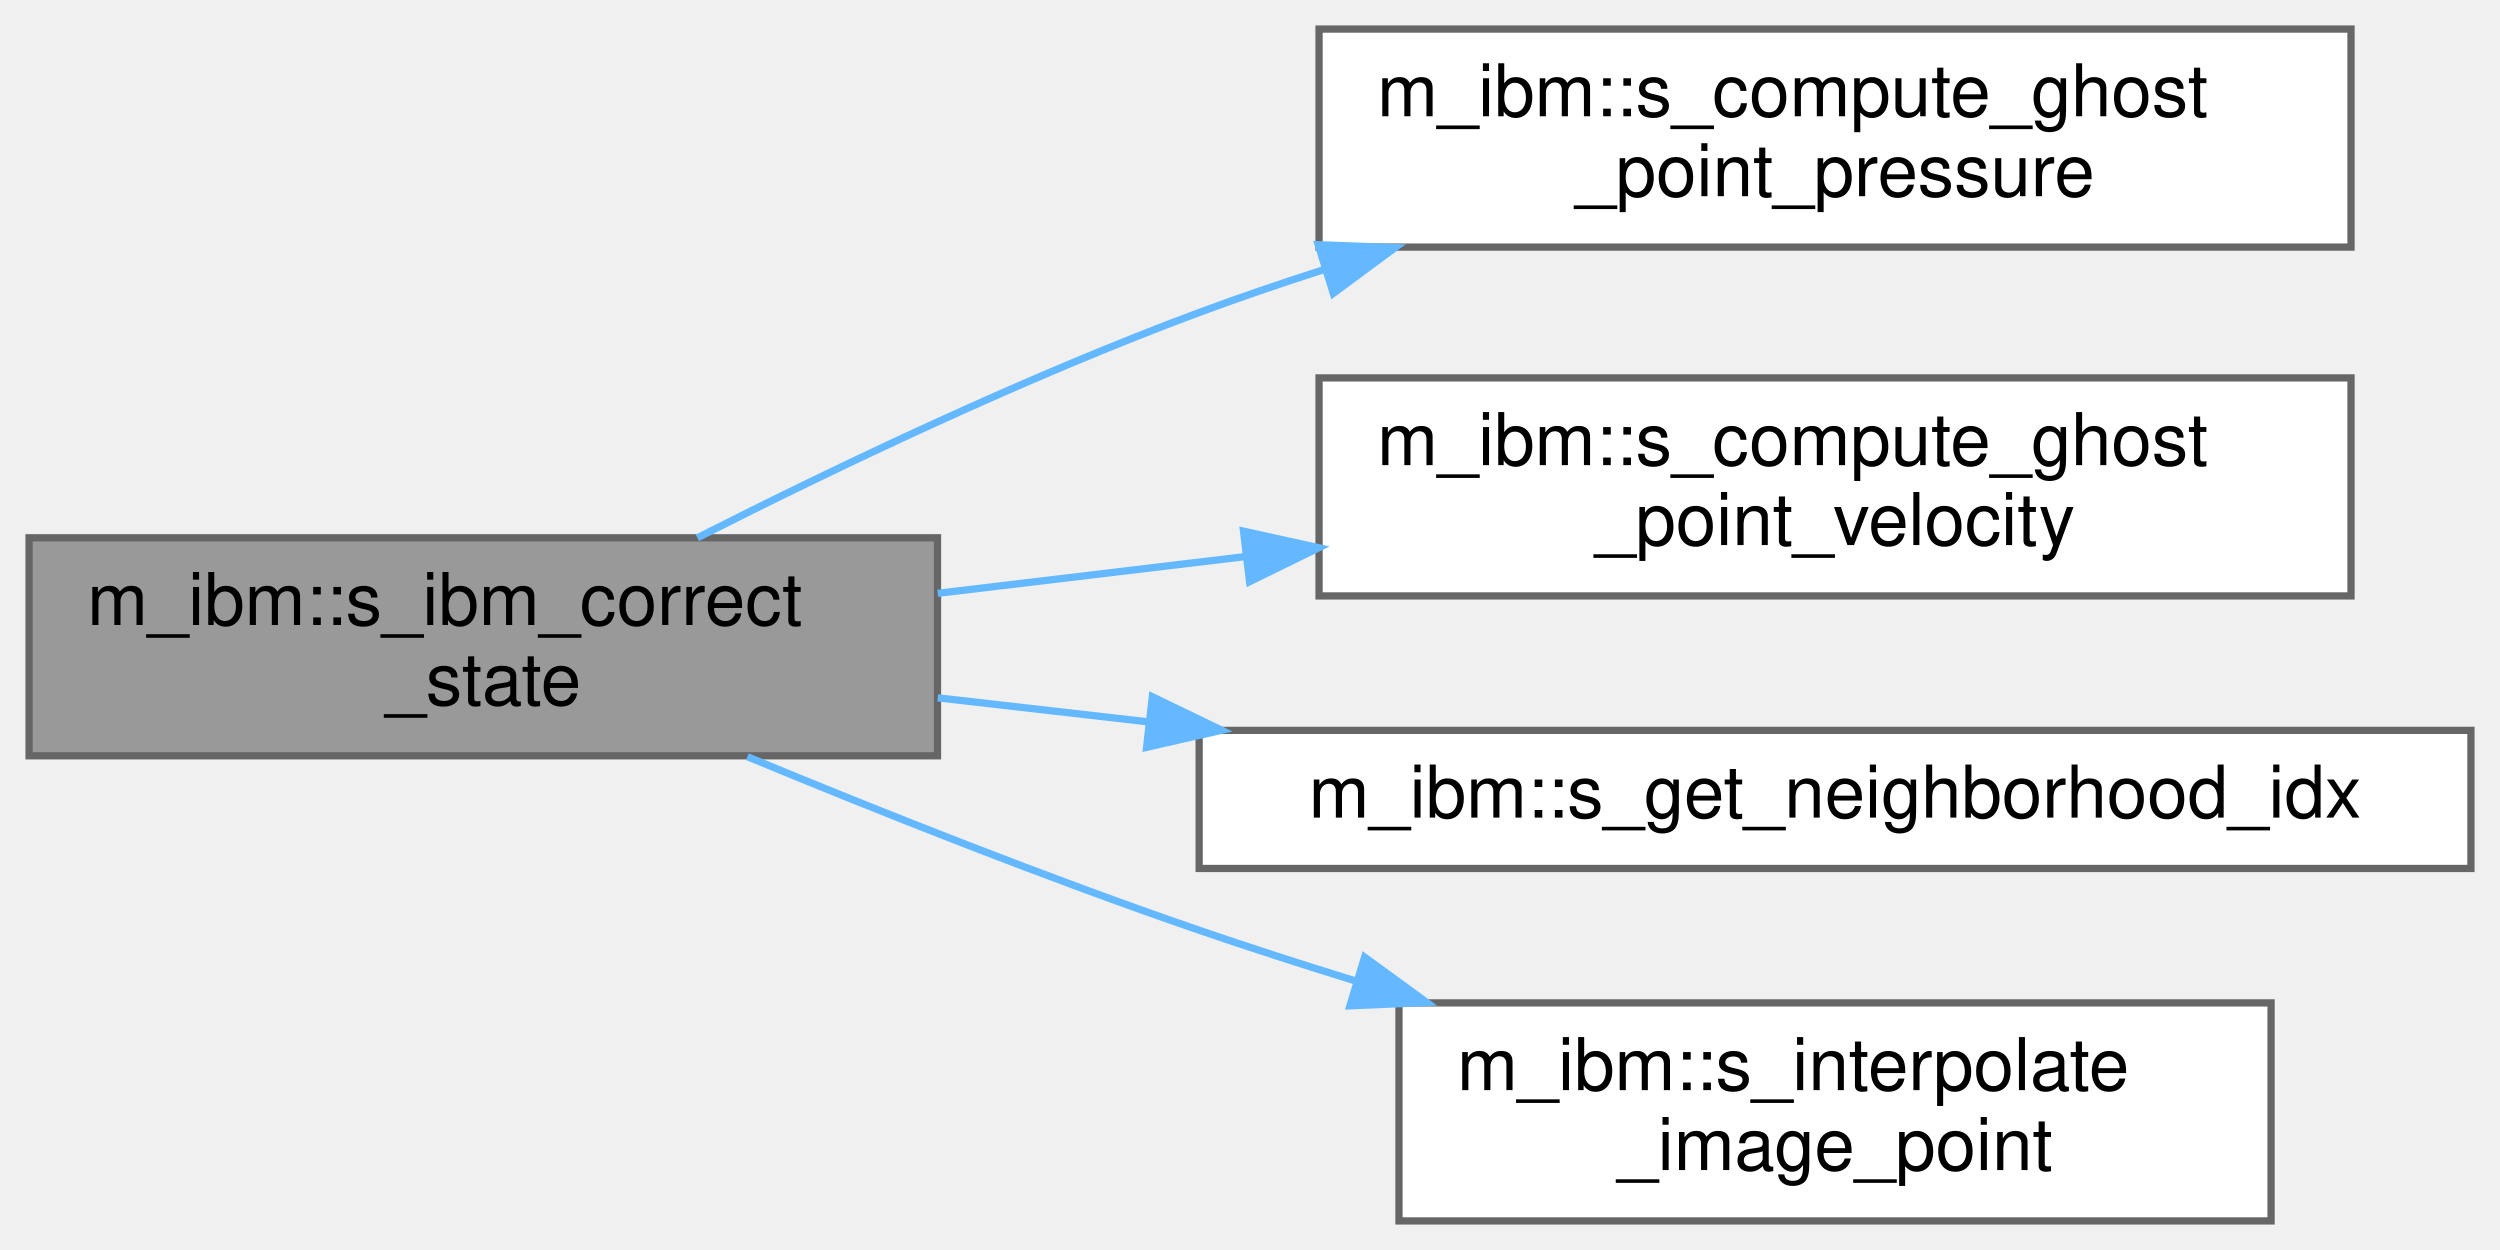
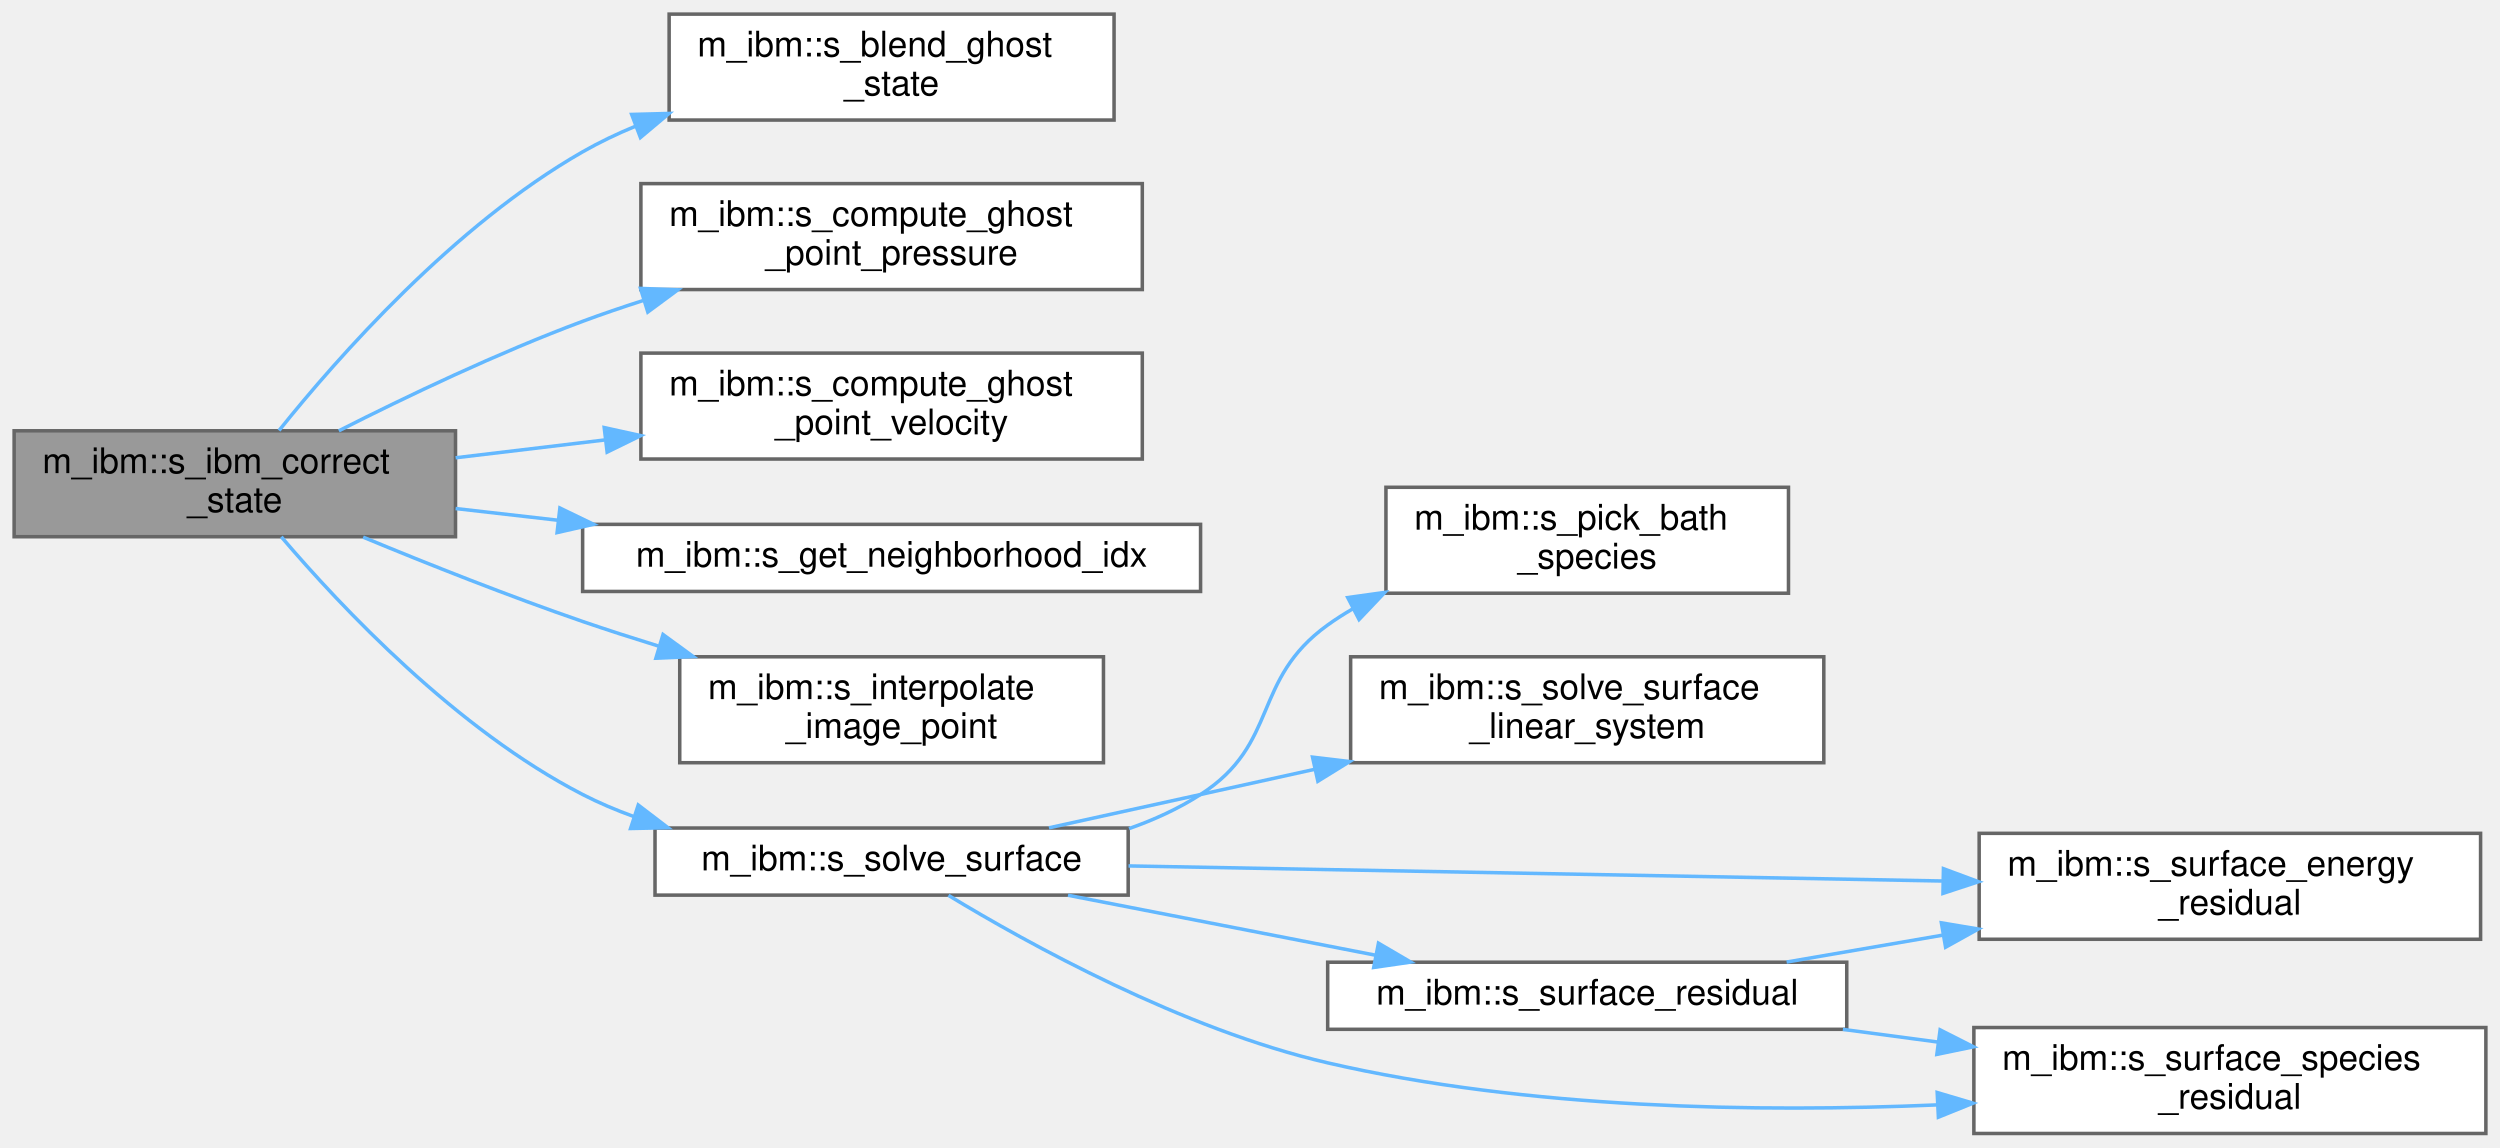
- <svg xmlns="http://www.w3.org/2000/svg" xmlns:xlink="http://www.w3.org/1999/xlink" width="344pt" height="172pt" viewBox="0.00 0.00 344.00 172.00">
-   <g id="graph0" class="graph" transform="scale(1 1) rotate(0) translate(4 168)">
+ <svg xmlns="http://www.w3.org/2000/svg" xmlns:xlink="http://www.w3.org/1999/xlink" width="708pt" height="325pt" viewBox="0.00 0.00 708.00 325.00">
+   <g id="graph0" class="graph" transform="scale(1 1) rotate(0) translate(4 321)">
    <g id="Node000001" class="node">
      <g id="a_Node000001">
        <a xlink:title="Update the conservative variables at the ghost points.">
-           <polygon fill="#999999" stroke="#666666" points="125,-94 0,-94 0,-64 125,-64 125,-94" />
-           <text text-anchor="start" x="8" y="-82" font-family="Helvetica,sans-Serif" font-size="10.00">m_ibm::s_ibm_correct</text>
-           <text text-anchor="middle" x="62.5" y="-71" font-family="Helvetica,sans-Serif" font-size="10.00">_state</text>
+           <polygon fill="#999999" stroke="#666666" points="125,-199 0,-199 0,-169 125,-169 125,-199" />
+           <text text-anchor="start" x="8" y="-187" font-family="Helvetica,sans-Serif" font-size="10.00">m_ibm::s_ibm_correct</text>
+           <text text-anchor="middle" x="62.5" y="-176" font-family="Helvetica,sans-Serif" font-size="10.00">_state</text>
        </a>
      </g>
    </g>
    <g id="Node000002" class="node">
      <g id="a_Node000002">
-         <a xlink:href="namespacem__ibm.html#ad36a1e81d1b8773e7c8e8ac32527a267" target="_top" xlink:title="Pressure correction for a moving IB, accounting for the acceleration of the boundary surface....">
-           <polygon fill="white" stroke="#666666" points="319.5,-164 177.5,-164 177.5,-134 319.5,-134 319.5,-164" />
-           <text text-anchor="start" x="185.5" y="-152" font-family="Helvetica,sans-Serif" font-size="10.00">m_ibm::s_compute_ghost</text>
-           <text text-anchor="middle" x="248.5" y="-141" font-family="Helvetica,sans-Serif" font-size="10.00">_point_pressure</text>
+         <a xlink:href="namespacem__ibm.html#a9e4f4829b1e146dcb4c432aacdc9a925" target="_top" xlink:title="Ghost state for an immersed surface, from the image-point state and the surface state.">
+           <polygon fill="white" stroke="#666666" points="311.5,-317 185.5,-317 185.5,-287 311.5,-287 311.5,-317" />
+           <text text-anchor="start" x="193.5" y="-305" font-family="Helvetica,sans-Serif" font-size="10.00">m_ibm::s_blend_ghost</text>
+           <text text-anchor="middle" x="248.5" y="-294" font-family="Helvetica,sans-Serif" font-size="10.00">_state</text>
        </a>
      </g>
    </g>
    <g id="edge1_Node000001_Node000002" class="edge">
      <g id="a_edge1_Node000001_Node000002">
        <a xlink:title=" ">
-           <path fill="none" stroke="#63b8ff" d="M91.96,-94C111.11,-103.71 137.14,-116.13 161,-125 166.52,-127.05 172.3,-129.02 178.13,-130.89" />
-           <polygon fill="#63b8ff" stroke="#63b8ff" points="177.39,-134.32 187.98,-133.93 179.46,-127.63 177.39,-134.32" />
+           <path fill="none" stroke="#63b8ff" d="M75.02,-199.08C91.72,-219.91 124.66,-257.24 161,-278 165.74,-280.71 170.79,-283.12 176,-285.27" />
+           <polygon fill="#63b8ff" stroke="#63b8ff" points="174.89,-288.59 185.48,-288.87 177.37,-282.05 174.89,-288.59" />
        </a>
      </g>
    </g>
    <g id="Node000003" class="node">
      <g id="a_Node000003">
-         <a xlink:href="namespacem__ibm.html#a65e086391dadfdc6e838ef7ff0cec6c9" target="_top" xlink:title=" ">
-           <polygon fill="white" stroke="#666666" points="319.5,-116 177.5,-116 177.5,-86 319.5,-86 319.5,-116" />
-           <text text-anchor="start" x="185.5" y="-104" font-family="Helvetica,sans-Serif" font-size="10.00">m_ibm::s_compute_ghost</text>
-           <text text-anchor="middle" x="248.5" y="-93" font-family="Helvetica,sans-Serif" font-size="10.00">_point_velocity</text>
+         <a xlink:href="namespacem__ibm.html#ad36a1e81d1b8773e7c8e8ac32527a267" target="_top" xlink:title="Pressure correction for a moving IB, accounting for the acceleration of the boundary surface....">
+           <polygon fill="white" stroke="#666666" points="319.5,-269 177.5,-269 177.5,-239 319.5,-239 319.5,-269" />
+           <text text-anchor="start" x="185.5" y="-257" font-family="Helvetica,sans-Serif" font-size="10.00">m_ibm::s_compute_ghost</text>
+           <text text-anchor="middle" x="248.5" y="-246" font-family="Helvetica,sans-Serif" font-size="10.00">_point_pressure</text>
        </a>
      </g>
    </g>
    <g id="edge2_Node000001_Node000003" class="edge">
      <g id="a_edge2_Node000001_Node000003">
        <a xlink:title=" ">
-           <path fill="none" stroke="#63b8ff" d="M125.03,-86.36C138.56,-87.97 153.09,-89.71 167.24,-91.4" />
-           <polygon fill="#63b8ff" stroke="#63b8ff" points="167.11,-94.91 177.46,-92.63 167.94,-87.96 167.11,-94.91" />
+           <path fill="none" stroke="#63b8ff" d="M91.96,-199C111.11,-208.71 137.14,-221.13 161,-230 166.52,-232.05 172.3,-234.02 178.13,-235.89" />
+           <polygon fill="#63b8ff" stroke="#63b8ff" points="177.39,-239.32 187.98,-238.93 179.46,-232.63 177.39,-239.32" />
        </a>
      </g>
    </g>
    <g id="Node000004" class="node">
      <g id="a_Node000004">
-         <a xlink:href="namespacem__ibm.html#a79c10dd1225a0f5cd73c8e26ca754016" target="_top" xlink:title=" ">
-           <polygon fill="white" stroke="#666666" points="336,-67.5 161,-67.5 161,-48.5 336,-48.5 336,-67.5" />
-           <text text-anchor="middle" x="248.5" y="-55.5" font-family="Helvetica,sans-Serif" font-size="10.00">m_ibm::s_get_neighborhood_idx</text>
+         <a xlink:href="namespacem__ibm.html#a65e086391dadfdc6e838ef7ff0cec6c9" target="_top" xlink:title=" ">
+           <polygon fill="white" stroke="#666666" points="319.5,-221 177.5,-221 177.5,-191 319.5,-191 319.5,-221" />
+           <text text-anchor="start" x="185.5" y="-209" font-family="Helvetica,sans-Serif" font-size="10.00">m_ibm::s_compute_ghost</text>
+           <text text-anchor="middle" x="248.5" y="-198" font-family="Helvetica,sans-Serif" font-size="10.00">_point_velocity</text>
        </a>
      </g>
    </g>
    <g id="edge3_Node000001_Node000004" class="edge">
      <g id="a_edge3_Node000001_Node000004">
        <a xlink:title=" ">
-           <path fill="none" stroke="#63b8ff" d="M125.03,-71.98C134.33,-70.92 144.1,-69.8 153.9,-68.68" />
-           <polygon fill="#63b8ff" stroke="#63b8ff" points="154.56,-72.13 164.1,-67.52 153.77,-65.17 154.56,-72.13" />
+           <path fill="none" stroke="#63b8ff" d="M125.03,-191.36C138.56,-192.97 153.09,-194.71 167.24,-196.4" />
+           <polygon fill="#63b8ff" stroke="#63b8ff" points="167.11,-199.91 177.46,-197.63 167.94,-192.96 167.11,-199.91" />
        </a>
      </g>
    </g>
    <g id="Node000005" class="node">
      <g id="a_Node000005">
-         <a xlink:href="namespacem__ibm.html#a115e213a2be87a5e60e9f756394e8323" target="_top" xlink:title="Interpolate primitive variables to a ghost point's image point using bilinear or trilinear interpolat...">
-           <polygon fill="white" stroke="#666666" points="308.5,-30 188.5,-30 188.5,0 308.5,0 308.5,-30" />
-           <text text-anchor="start" x="196.5" y="-18" font-family="Helvetica,sans-Serif" font-size="10.00">m_ibm::s_interpolate</text>
-           <text text-anchor="middle" x="248.5" y="-7" font-family="Helvetica,sans-Serif" font-size="10.00">_image_point</text>
+         <a xlink:href="namespacem__ibm.html#a79c10dd1225a0f5cd73c8e26ca754016" target="_top" xlink:title=" ">
+           <polygon fill="white" stroke="#666666" points="336,-172.5 161,-172.5 161,-153.5 336,-153.5 336,-172.5" />
+           <text text-anchor="middle" x="248.5" y="-160.5" font-family="Helvetica,sans-Serif" font-size="10.00">m_ibm::s_get_neighborhood_idx</text>
        </a>
      </g>
    </g>
    <g id="edge4_Node000001_Node000005" class="edge">
      <g id="a_edge4_Node000001_Node000005">
        <a xlink:title=" ">
-           <path fill="none" stroke="#63b8ff" d="M98.84,-63.88C117.21,-56.27 140.14,-47.17 161,-40 167.91,-37.63 175.18,-35.28 182.45,-33.04" />
-           <polygon fill="#63b8ff" stroke="#63b8ff" points="183.77,-36.3 192.33,-30.06 181.75,-29.6 183.77,-36.3" />
+           <path fill="none" stroke="#63b8ff" d="M125.03,-176.98C134.33,-175.92 144.1,-174.8 153.9,-173.68" />
+           <polygon fill="#63b8ff" stroke="#63b8ff" points="154.56,-177.13 164.1,-172.52 153.77,-170.17 154.56,-177.13" />
+         </a>
+       </g>
+     </g>
+     <g id="Node000006" class="node">
+       <g id="a_Node000006">
+         <a xlink:href="namespacem__ibm.html#a115e213a2be87a5e60e9f756394e8323" target="_top" xlink:title="Interpolate primitive variables to a ghost point's image point using bilinear or trilinear interpolat...">
+           <polygon fill="white" stroke="#666666" points="308.5,-135 188.5,-135 188.5,-105 308.5,-105 308.5,-135" />
+           <text text-anchor="start" x="196.5" y="-123" font-family="Helvetica,sans-Serif" font-size="10.00">m_ibm::s_interpolate</text>
+           <text text-anchor="middle" x="248.5" y="-112" font-family="Helvetica,sans-Serif" font-size="10.00">_image_point</text>
+         </a>
+       </g>
+     </g>
+     <g id="edge5_Node000001_Node000006" class="edge">
+       <g id="a_edge5_Node000001_Node000006">
+         <a xlink:title=" ">
+           <path fill="none" stroke="#63b8ff" d="M98.84,-168.88C117.21,-161.27 140.14,-152.17 161,-145 167.91,-142.63 175.18,-140.28 182.45,-138.04" />
+           <polygon fill="#63b8ff" stroke="#63b8ff" points="183.77,-141.3 192.33,-135.06 181.75,-134.6 183.77,-141.3" />
+         </a>
+       </g>
+     </g>
+     <g id="Node000007" class="node">
+       <g id="a_Node000007">
+         <a xlink:href="namespacem__ibm.html#a3e45d0c249bab80a894b1d4ef2003188" target="_top" xlink:title="Newton solve for a reacting surface. thermal_bc=0: zero-normal-gradient T; 1: prescribed T; 2: energy...">
+           <polygon fill="white" stroke="#666666" points="315.5,-86.5 181.5,-86.5 181.5,-67.5 315.5,-67.5 315.5,-86.5" />
+           <text text-anchor="middle" x="248.5" y="-74.5" font-family="Helvetica,sans-Serif" font-size="10.00">m_ibm::s_solve_surface</text>
+         </a>
+       </g>
+     </g>
+     <g id="edge6_Node000001_Node000007" class="edge">
+       <g id="a_edge6_Node000001_Node000007">
+         <a xlink:title=" ">
+           <path fill="none" stroke="#63b8ff" d="M75.66,-168.97C92.61,-149.07 125.32,-114.36 161,-96 165.58,-93.64 170.45,-91.58 175.44,-89.77" />
+           <polygon fill="#63b8ff" stroke="#63b8ff" points="176.75,-93.02 185.17,-86.59 174.58,-86.37 176.75,-93.02" />
+         </a>
+       </g>
+     </g>
+     <g id="Node000008" class="node">
+       <g id="a_Node000008">
+         <a xlink:href="namespacem__ibm.html#a27e247e4eee46654b18ec6eb0b32b019" target="_top" xlink:title="Index of the most abundant species, i.e. the balance the sum constraint displaces.">
+           <polygon fill="white" stroke="#666666" points="502.5,-183 388.5,-183 388.5,-153 502.5,-153 502.5,-183" />
+           <text text-anchor="start" x="396.5" y="-171" font-family="Helvetica,sans-Serif" font-size="10.00">m_ibm::s_pick_bath</text>
+           <text text-anchor="middle" x="445.5" y="-160" font-family="Helvetica,sans-Serif" font-size="10.00">_species</text>
+         </a>
+       </g>
+     </g>
+     <g id="edge7_Node000007_Node000008" class="edge">
+       <g id="a_edge7_Node000007_Node000008">
+         <a xlink:title=" ">
+           <path fill="none" stroke="#63b8ff" d="M315.73,-86.34C322.87,-88.84 329.79,-92.01 336,-96 358.43,-110.43 350.35,-128.43 372,-144 374.24,-145.61 376.6,-147.12 379.04,-148.54" />
+           <polygon fill="#63b8ff" stroke="#63b8ff" points="377.68,-151.77 388.18,-153.23 380.89,-145.55 377.68,-151.77" />
+         </a>
+       </g>
+     </g>
+     <g id="Node000009" class="node">
+       <g id="a_Node000009">
+         <a xlink:href="namespacem__ibm.html#ac8eeafef881b89908043d9e3bad7b7c3" target="_top" xlink:title="Small dense linear solve with partial pivoting for the local surface Newton system.">
+           <polygon fill="white" stroke="#666666" points="512.5,-135 378.5,-135 378.5,-105 512.5,-105 512.5,-135" />
+           <text text-anchor="start" x="386.5" y="-123" font-family="Helvetica,sans-Serif" font-size="10.00">m_ibm::s_solve_surface</text>
+           <text text-anchor="middle" x="445.5" y="-112" font-family="Helvetica,sans-Serif" font-size="10.00">_linear_system</text>
+         </a>
+       </g>
+     </g>
+     <g id="edge8_Node000007_Node000009" class="edge">
+       <g id="a_edge8_Node000007_Node000009">
+         <a xlink:title=" ">
+           <path fill="none" stroke="#63b8ff" d="M293.06,-86.56C306.8,-89.57 322.04,-92.92 336,-96 346.46,-98.31 357.48,-100.74 368.33,-103.14" />
+           <polygon fill="#63b8ff" stroke="#63b8ff" points="367.71,-106.58 378.23,-105.33 369.22,-99.75 367.71,-106.58" />
+         </a>
+       </g>
+     </g>
+     <g id="Node000010" class="node">
+       <g id="a_Node000010">
+         <a xlink:href="namespacem__ibm.html#a750db1491b133dbc85bdad3d5b6327a3" target="_top" xlink:title="Surface energy residual: gas-side conduction balances heterogeneous reaction heat....">
+           <polygon fill="white" stroke="#666666" points="698.5,-85 556.5,-85 556.5,-55 698.5,-55 698.5,-85" />
+           <text text-anchor="start" x="564.5" y="-73" font-family="Helvetica,sans-Serif" font-size="10.00">m_ibm::s_surface_energy</text>
+           <text text-anchor="middle" x="627.5" y="-62" font-family="Helvetica,sans-Serif" font-size="10.00">_residual</text>
+         </a>
+       </g>
+     </g>
+     <g id="edge9_Node000007_Node000010" class="edge">
+       <g id="a_edge9_Node000007_Node000010">
+         <a xlink:title=" ">
+           <path fill="none" stroke="#63b8ff" d="M315.6,-75.77C379.78,-74.58 477.3,-72.77 545.97,-71.5" />
+           <polygon fill="#63b8ff" stroke="#63b8ff" points="546.38,-74.99 556.31,-71.3 546.25,-67.99 546.38,-74.99" />
+         </a>
+       </g>
+     </g>
+     <g id="Node000011" class="node">
+       <g id="a_Node000011">
+         <a xlink:href="namespacem__ibm.html#a818369a627aa0e07ff13d11275d3cc2b" target="_top" xlink:title="Assemble the Newton residual for Ns species, with temperature appended only when it is solved....">
+           <polygon fill="white" stroke="#666666" points="519,-48.5 372,-48.5 372,-29.5 519,-29.5 519,-48.5" />
+           <text text-anchor="middle" x="445.5" y="-36.5" font-family="Helvetica,sans-Serif" font-size="10.00">m_ibm::s_surface_residual</text>
+         </a>
+       </g>
+     </g>
+     <g id="edge10_Node000007_Node000011" class="edge">
+       <g id="a_edge10_Node000007_Node000011">
+         <a xlink:title=" ">
+           <path fill="none" stroke="#63b8ff" d="M298.46,-67.46C324.88,-62.31 357.69,-55.92 385.52,-50.49" />
+           <polygon fill="#63b8ff" stroke="#63b8ff" points="386.38,-53.89 395.52,-48.54 385.04,-47.02 386.38,-53.89" />
+         </a>
+       </g>
+     </g>
+     <g id="Node000012" class="node">
+       <g id="a_Node000012">
+         <a xlink:href="namespacem__ibm.html#a0684ef1b4cdfc3e7db8e7f05ebeb68e3" target="_top" xlink:title="Species flux residual at a heterogeneous reacting surface.">
+           <polygon fill="white" stroke="#666666" points="700,-30 555,-30 555,0 700,0 700,-30" />
+           <text text-anchor="start" x="563" y="-18" font-family="Helvetica,sans-Serif" font-size="10.00">m_ibm::s_surface_species</text>
+           <text text-anchor="middle" x="627.5" y="-7" font-family="Helvetica,sans-Serif" font-size="10.00">_residual</text>
+         </a>
+       </g>
+     </g>
+     <g id="edge13_Node000007_Node000012" class="edge">
+       <g id="a_edge13_Node000007_Node000012">
+         <a xlink:title=" ">
+           <path fill="none" stroke="#63b8ff" d="M264.6,-67.43C287.01,-53.84 330.87,-29.53 372,-20 428.59,-6.89 494.16,-5.93 544.57,-8.09" />
+           <polygon fill="#63b8ff" stroke="#63b8ff" points="544.61,-11.6 554.77,-8.58 544.95,-4.61 544.61,-11.6" />
+         </a>
+       </g>
+     </g>
+     <g id="edge11_Node000011_Node000010" class="edge">
+       <g id="a_edge11_Node000011_Node000010">
+         <a xlink:title=" ">
+           <path fill="none" stroke="#63b8ff" d="M501.97,-48.55C515.91,-50.95 531.14,-53.58 546.02,-56.14" />
+           <polygon fill="#63b8ff" stroke="#63b8ff" points="545.8,-59.65 556.25,-57.9 546.99,-52.75 545.8,-59.65" />
+         </a>
+       </g>
+     </g>
+     <g id="edge12_Node000011_Node000012" class="edge">
+       <g id="a_edge12_Node000011_Node000012">
+         <a xlink:title=" ">
+           <path fill="none" stroke="#63b8ff" d="M517.9,-29.48C526.74,-28.3 535.84,-27.09 544.82,-25.89" />
+           <polygon fill="#63b8ff" stroke="#63b8ff" points="545.44,-29.34 554.89,-24.55 544.52,-22.4 545.44,-29.34" />
        </a>
      </g>
    </g>
  </g>
</svg>
